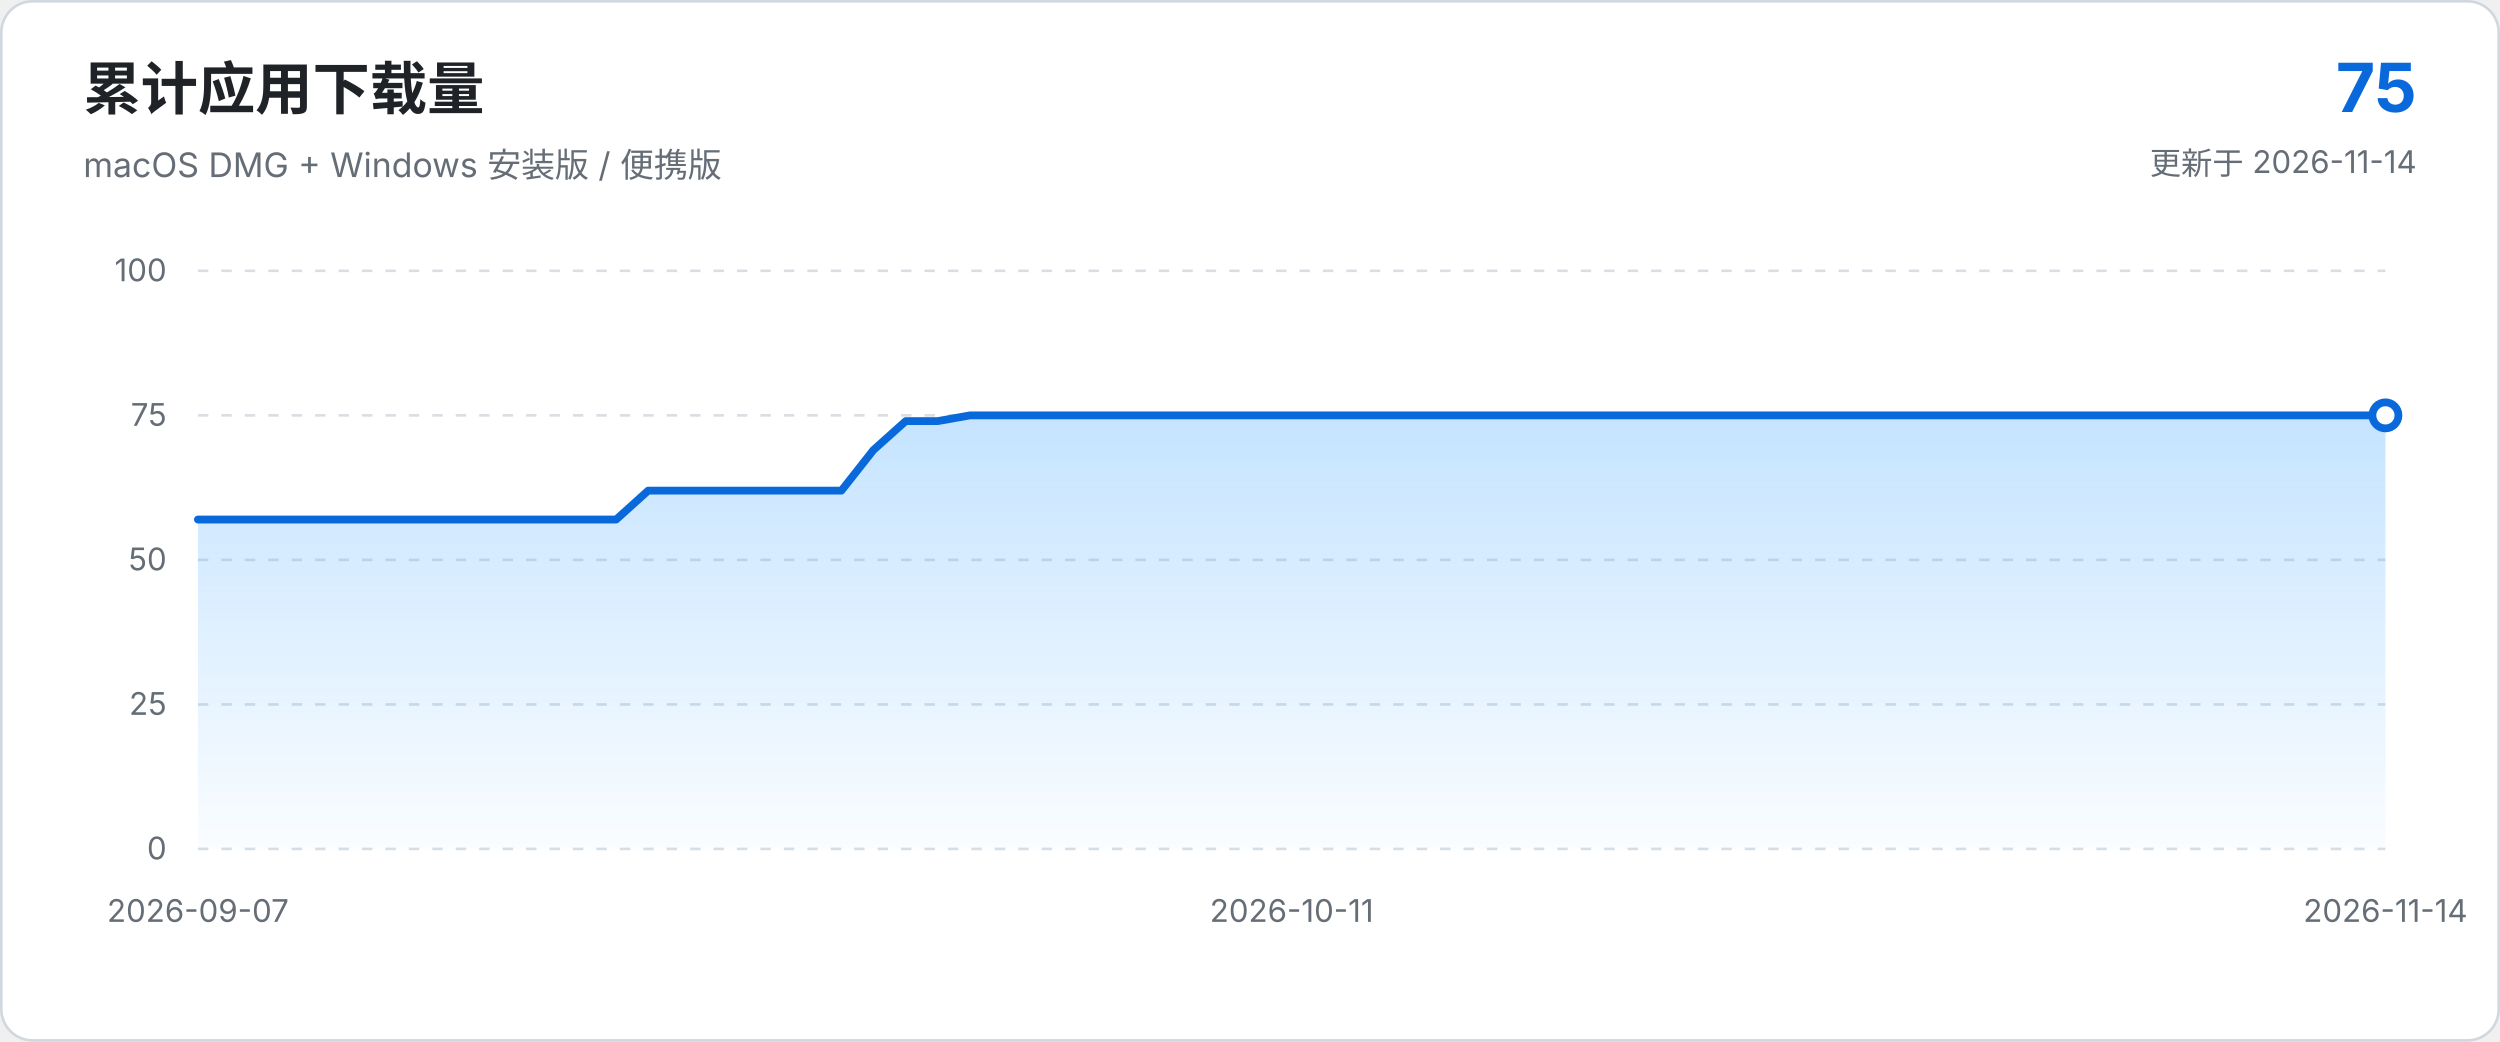
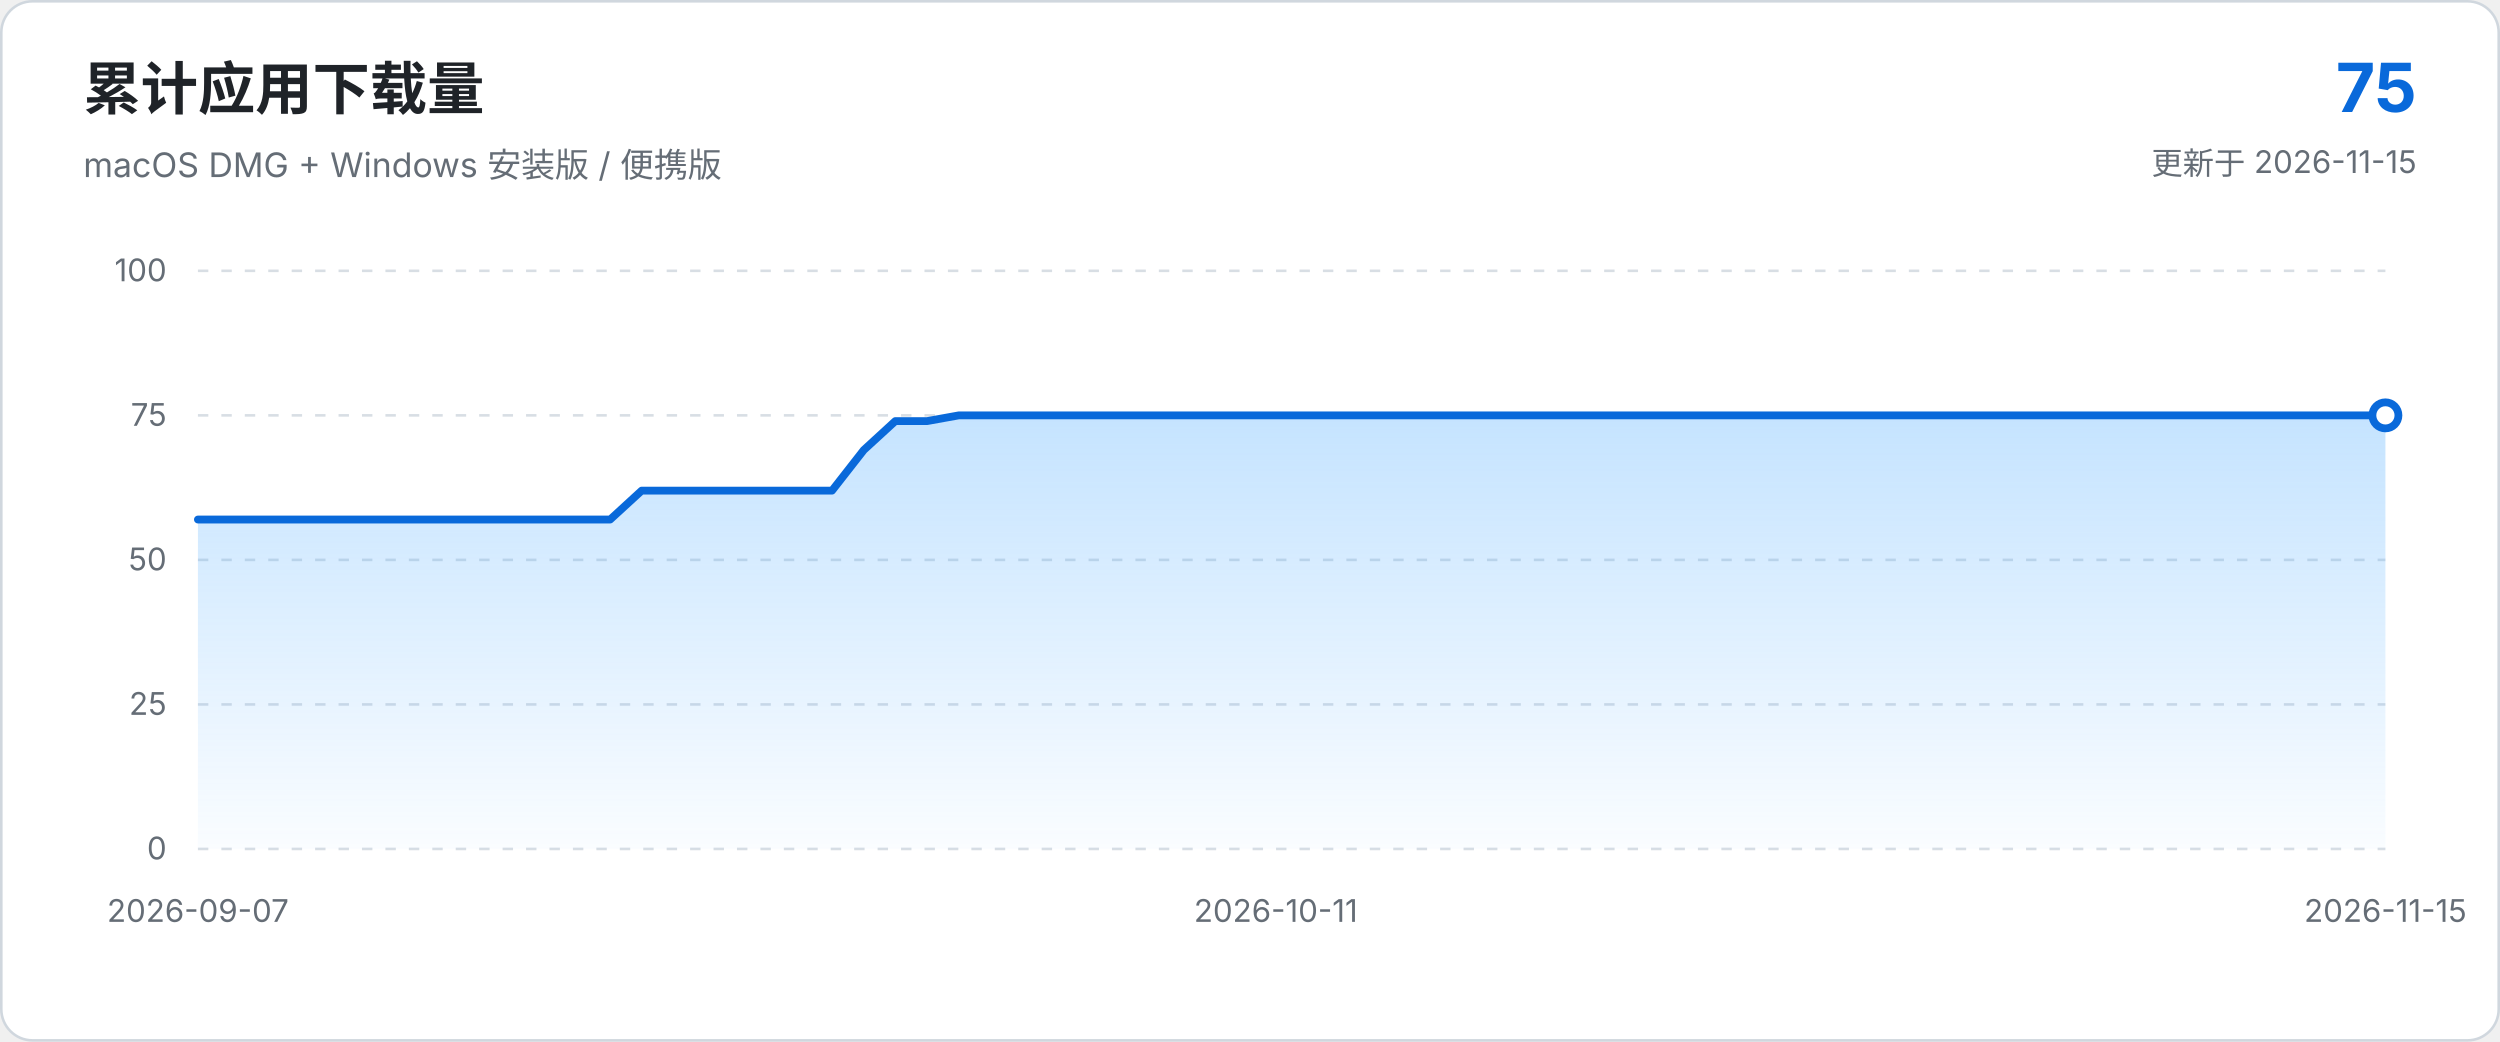
<svg xmlns="http://www.w3.org/2000/svg" viewBox="0 0 960 400" role="img" aria-labelledby="chart-title chart-description">
  <defs>
    <linearGradient id="area-gradient" x1="0" x2="0" y1="0" y2="1">
      <stop offset="0%" stop-color="#54aeff" stop-opacity="0.34" />
      <stop offset="100%" stop-color="#54aeff" stop-opacity="0.03" />
    </linearGradient>
  </defs>
  <style>
    text { font-family: -apple-system, BlinkMacSystemFont, "Segoe UI", sans-serif; }
    .axis { fill: #656d76; font-size: 12px; }
    .grid { stroke: #d8dee4; stroke-width: 1; stroke-dasharray: 4 5; }
  </style>
  <rect x="0.5" y="0.5" width="959" height="399" rx="12" fill="#ffffff" stroke="#d0d7de" />
  <text x="32" y="42" fill="#1f2328" font-size="22" font-weight="650">累计应用下载量</text>
  <text x="32" y="68" fill="#656d76" font-size="13">macOS DMG + Windows 安装版 / 便携版</text>
  <text x="928" y="43" text-anchor="end" fill="#0969da" font-size="26" font-weight="700">75</text>
-   <text x="928" y="67" text-anchor="end" fill="#656d76" font-size="12">更新于 2026-11-14</text>
+   <text x="928" y="67" text-anchor="end" fill="#656d76" font-size="12">更新于 2026-11-15</text>
  <line x1="76.0" y1="326.0" x2="916.0" y2="326.0" class="grid" />
  <text x="64.0" y="330.0" text-anchor="end" class="axis">0</text>
  <line x1="76.0" y1="270.5" x2="916.0" y2="270.5" class="grid" />
  <text x="64.0" y="274.5" text-anchor="end" class="axis">25</text>
  <line x1="76.0" y1="215.0" x2="916.0" y2="215.0" class="grid" />
  <text x="64.0" y="219.0" text-anchor="end" class="axis">50</text>
  <line x1="76.0" y1="159.5" x2="916.0" y2="159.5" class="grid" />
  <text x="64.0" y="163.5" text-anchor="end" class="axis">75</text>
  <line x1="76.0" y1="104.0" x2="916.0" y2="104.0" class="grid" />
  <text x="64.0" y="108.0" text-anchor="end" class="axis">100</text>
-   <path d="M 76.0 326.0 L 76.0 199.5 L 88.4 199.5 L 100.7 199.5 L 113.1 199.5 L 125.4 199.5 L 137.8 199.5 L 150.1 199.5 L 162.5 199.5 L 174.8 199.5 L 187.2 199.5 L 199.5 199.5 L 211.9 199.5 L 224.2 199.5 L 236.6 199.5 L 248.9 188.4 L 261.3 188.4 L 273.6 188.4 L 286.0 188.4 L 298.4 188.4 L 310.7 188.4 L 323.1 188.4 L 335.4 172.8 L 347.8 161.7 L 360.1 161.7 L 372.5 159.5 L 384.8 159.5 L 397.2 159.5 L 409.5 159.5 L 421.9 159.5 L 434.2 159.5 L 446.6 159.5 L 458.9 159.5 L 471.3 159.5 L 483.6 159.5 L 496.0 159.5 L 508.4 159.5 L 520.7 159.5 L 533.1 159.5 L 545.4 159.5 L 557.8 159.5 L 570.1 159.5 L 582.5 159.5 L 594.8 159.5 L 607.2 159.5 L 619.5 159.5 L 631.9 159.5 L 644.2 159.5 L 656.6 159.5 L 668.9 159.5 L 681.3 159.5 L 693.6 159.5 L 706.0 159.5 L 718.4 159.5 L 730.7 159.5 L 743.1 159.5 L 755.4 159.5 L 767.8 159.5 L 780.1 159.5 L 792.5 159.5 L 804.8 159.5 L 817.2 159.5 L 829.5 159.5 L 841.9 159.5 L 854.2 159.5 L 866.6 159.5 L 878.9 159.5 L 891.3 159.5 L 903.6 159.5 L 916.0 159.5 L 916.0 326.0 Z" fill="url(#area-gradient)" />
-   <path d="M 76.0 199.5 L 88.4 199.5 L 100.7 199.5 L 113.1 199.5 L 125.4 199.5 L 137.8 199.5 L 150.1 199.5 L 162.5 199.5 L 174.8 199.5 L 187.2 199.5 L 199.5 199.5 L 211.9 199.5 L 224.2 199.5 L 236.6 199.5 L 248.9 188.4 L 261.3 188.4 L 273.6 188.4 L 286.0 188.4 L 298.4 188.4 L 310.7 188.4 L 323.1 188.4 L 335.4 172.8 L 347.8 161.7 L 360.1 161.7 L 372.5 159.5 L 384.8 159.5 L 397.2 159.5 L 409.5 159.5 L 421.9 159.5 L 434.2 159.5 L 446.6 159.5 L 458.9 159.5 L 471.3 159.5 L 483.6 159.5 L 496.0 159.5 L 508.4 159.5 L 520.7 159.5 L 533.1 159.5 L 545.4 159.5 L 557.8 159.5 L 570.1 159.5 L 582.5 159.5 L 594.8 159.5 L 607.2 159.5 L 619.5 159.5 L 631.9 159.5 L 644.2 159.5 L 656.6 159.5 L 668.9 159.5 L 681.3 159.5 L 693.6 159.5 L 706.0 159.5 L 718.4 159.5 L 730.7 159.5 L 743.1 159.5 L 755.4 159.5 L 767.8 159.5 L 780.1 159.5 L 792.5 159.5 L 804.8 159.5 L 817.2 159.5 L 829.5 159.5 L 841.9 159.5 L 854.2 159.5 L 866.6 159.5 L 878.9 159.5 L 891.3 159.5 L 903.6 159.5 L 916.0 159.5" fill="none" stroke="#0969da" stroke-width="3" stroke-linecap="round" stroke-linejoin="round" />
+   <path d="M 76.0 326.0 L 76.0 199.5 L 88.2 199.5 L 100.3 199.5 L 112.5 199.5 L 124.7 199.5 L 136.9 199.5 L 149.0 199.5 L 161.2 199.5 L 173.4 199.5 L 185.6 199.5 L 197.7 199.5 L 209.9 199.5 L 222.1 199.5 L 234.3 199.5 L 246.4 188.4 L 258.6 188.4 L 270.8 188.4 L 283.0 188.4 L 295.1 188.4 L 307.3 188.4 L 319.5 188.4 L 331.7 172.8 L 343.8 161.7 L 356.0 161.7 L 368.2 159.5 L 380.3 159.5 L 392.5 159.5 L 404.7 159.5 L 416.9 159.5 L 429.0 159.5 L 441.2 159.5 L 453.4 159.5 L 465.6 159.5 L 477.7 159.5 L 489.9 159.5 L 502.1 159.5 L 514.3 159.5 L 526.4 159.5 L 538.6 159.5 L 550.8 159.5 L 563.0 159.5 L 575.1 159.5 L 587.3 159.5 L 599.5 159.5 L 611.7 159.5 L 623.8 159.5 L 636.0 159.5 L 648.2 159.5 L 660.3 159.5 L 672.5 159.5 L 684.7 159.5 L 696.9 159.5 L 709.0 159.5 L 721.2 159.5 L 733.4 159.5 L 745.6 159.5 L 757.7 159.5 L 769.9 159.5 L 782.1 159.5 L 794.3 159.5 L 806.4 159.5 L 818.6 159.5 L 830.8 159.5 L 843.0 159.5 L 855.1 159.5 L 867.3 159.5 L 879.5 159.5 L 891.7 159.5 L 903.8 159.5 L 916.0 159.5 L 916.0 326.0 Z" fill="url(#area-gradient)" />
+   <path d="M 76.0 199.5 L 88.2 199.5 L 100.3 199.5 L 112.5 199.5 L 124.7 199.5 L 136.9 199.5 L 149.0 199.5 L 161.2 199.5 L 173.4 199.5 L 185.6 199.5 L 197.7 199.5 L 209.9 199.5 L 222.1 199.5 L 234.3 199.5 L 246.4 188.4 L 258.6 188.4 L 270.8 188.4 L 283.0 188.4 L 295.1 188.4 L 307.3 188.4 L 319.5 188.4 L 331.7 172.8 L 343.8 161.7 L 356.0 161.7 L 368.2 159.5 L 380.3 159.5 L 392.5 159.5 L 404.7 159.5 L 416.9 159.5 L 429.0 159.5 L 441.2 159.5 L 453.4 159.5 L 465.6 159.5 L 477.7 159.5 L 489.9 159.5 L 502.1 159.5 L 514.3 159.5 L 526.4 159.5 L 538.6 159.5 L 550.8 159.5 L 563.0 159.5 L 575.1 159.5 L 587.3 159.5 L 599.5 159.5 L 611.7 159.5 L 623.8 159.5 L 636.0 159.5 L 648.2 159.5 L 660.3 159.5 L 672.5 159.5 L 684.7 159.5 L 696.9 159.5 L 709.0 159.5 L 721.2 159.5 L 733.4 159.5 L 745.6 159.5 L 757.7 159.5 L 769.9 159.5 L 782.1 159.5 L 794.3 159.5 L 806.4 159.5 L 818.6 159.5 L 830.8 159.5 L 843.0 159.5 L 855.1 159.5 L 867.3 159.5 L 879.5 159.5 L 891.7 159.5 L 903.8 159.5 L 916.0 159.5" fill="none" stroke="#0969da" stroke-width="3" stroke-linecap="round" stroke-linejoin="round" />
  <circle cx="916.0" cy="159.5" r="5" fill="#ffffff" stroke="#0969da" stroke-width="3" />
  <text x="76.0" y="354.0" text-anchor="middle" class="axis">2026-09-07</text>
-   <text x="496.0" y="354.0" text-anchor="middle" class="axis">2026-10-11</text>
-   <text x="916.0" y="354.0" text-anchor="middle" class="axis">2026-11-14</text>
+   <text x="489.9" y="354.0" text-anchor="middle" class="axis">2026-10-11</text>
+   <text x="916.0" y="354.0" text-anchor="middle" class="axis">2026-11-15</text>
</svg>
